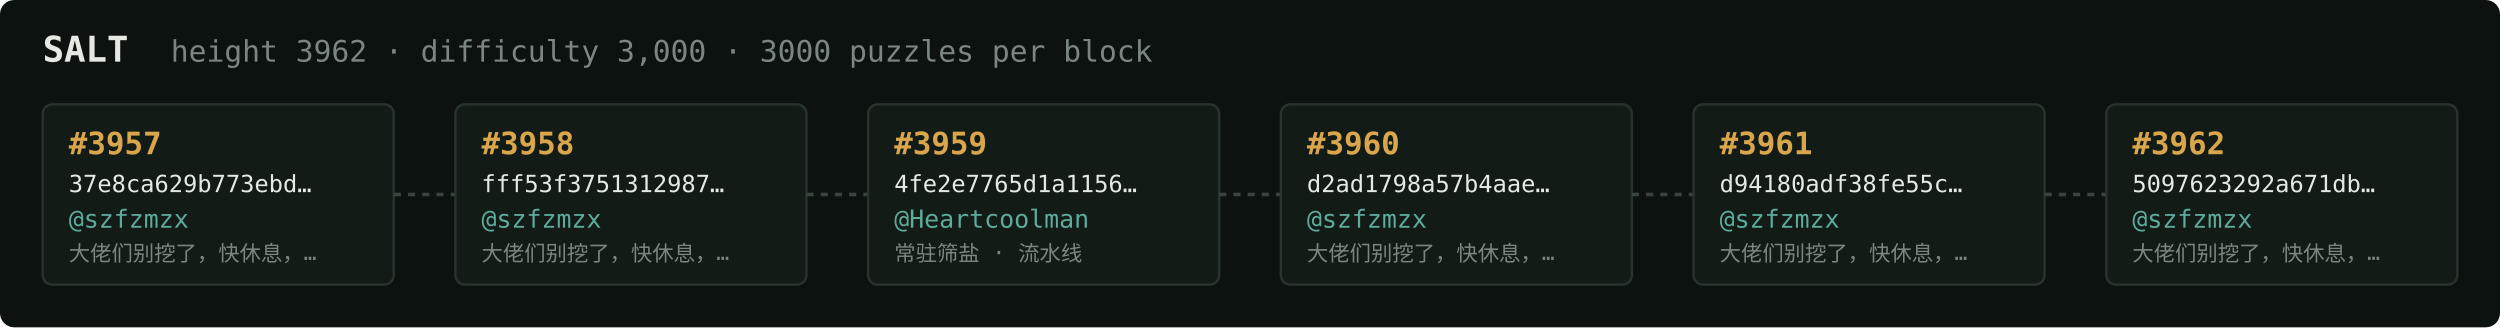
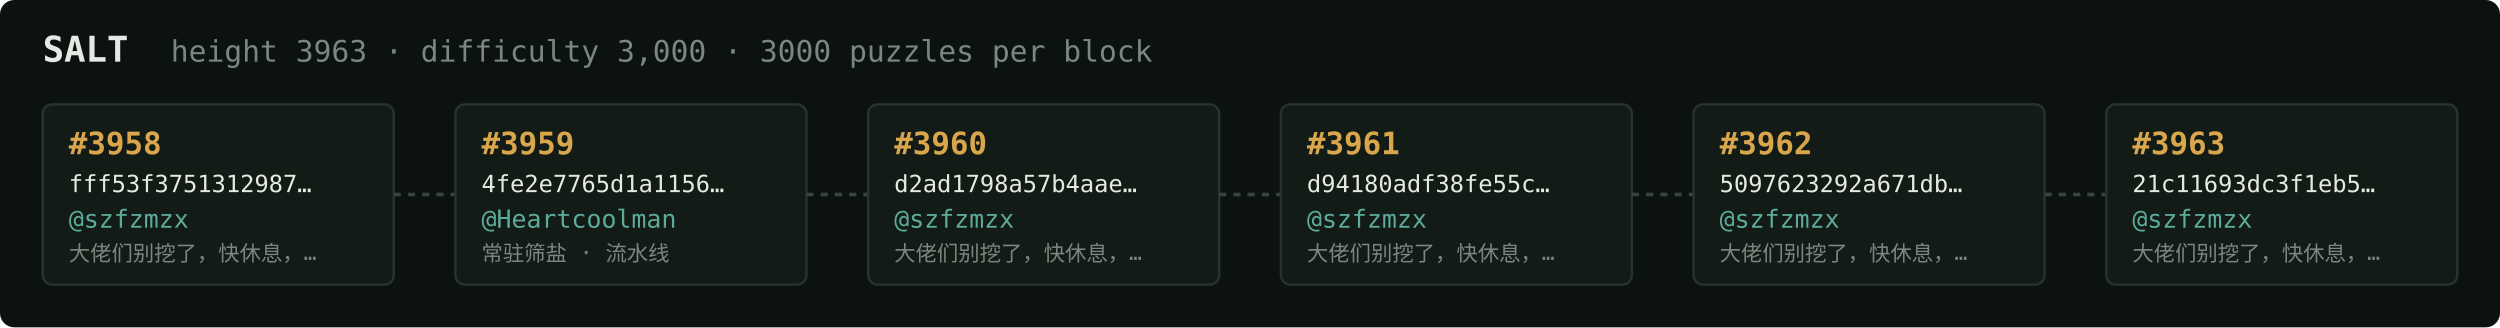
<svg xmlns="http://www.w3.org/2000/svg" width="1054" height="138" viewBox="0 0 1054 138" font-family="ui-monospace,SFMono-Regular,Menlo,monospace">
  <rect fill="#0c1210" width="1054" height="138" rx="6" />
  <text x="18" y="26" fill="#e5e9e3" font-size="15" font-weight="700">SALT</text>
-   <text x="72" y="26" fill="#7a867f" font-size="12.5">height 3962 · difficulty 3,000 · 3000 puzzles per block</text>
+   <text x="72" y="26" fill="#7a867f" font-size="12.5">height 3963 · difficulty 3,000 · 3000 puzzles per block</text>
  <rect x="18" y="44" width="148" height="76" rx="4" fill="#131b17" stroke="#28332e" stroke-width="1" />
-   <text x="29" y="65" fill="#d9a64c" font-size="13" font-weight="700">#3957</text>
-   <text x="29" y="81" fill="#e5e9e3" font-size="10">37e8ca629b773ebd…</text>
+   <text x="29" y="65" fill="#d9a64c" font-size="13" font-weight="700">#3958</text>
+   <text x="29" y="81" fill="#e5e9e3" font-size="10">fff53f3751312987…</text>
  <text x="29" y="96" fill="#5cab9b" font-size="10.5">@szfzmzx</text>
  <text x="29" y="110" fill="#7a867f" font-size="9">大佬们别挖了，快休息，…</text>
  <line x1="166" y1="82.0" x2="192" y2="82.0" stroke="#38443e" stroke-width="1.5" stroke-dasharray="3 3" />
  <rect x="192" y="44" width="148" height="76" rx="4" fill="#131b17" stroke="#28332e" stroke-width="1" />
-   <text x="203" y="65" fill="#d9a64c" font-size="13" font-weight="700">#3958</text>
-   <text x="203" y="81" fill="#e5e9e3" font-size="10">fff53f3751312987…</text>
-   <text x="203" y="96" fill="#5cab9b" font-size="10.5">@szfzmzx</text>
-   <text x="203" y="110" fill="#7a867f" font-size="9">大佬们别挖了，快休息，…</text>
+   <text x="203" y="65" fill="#d9a64c" font-size="13" font-weight="700">#3959</text>
+   <text x="203" y="81" fill="#e5e9e3" font-size="10">4fe2e7765d1a1156…</text>
+   <text x="203" y="96" fill="#5cab9b" font-size="10.5">@Heartcoolman</text>
+   <text x="203" y="110" fill="#7a867f" font-size="9">常驻筛盐 · 流水线</text>
  <line x1="340" y1="82.0" x2="366" y2="82.0" stroke="#38443e" stroke-width="1.5" stroke-dasharray="3 3" />
  <rect x="366" y="44" width="148" height="76" rx="4" fill="#131b17" stroke="#28332e" stroke-width="1" />
-   <text x="377" y="65" fill="#d9a64c" font-size="13" font-weight="700">#3959</text>
-   <text x="377" y="81" fill="#e5e9e3" font-size="10">4fe2e7765d1a1156…</text>
-   <text x="377" y="96" fill="#5cab9b" font-size="10.5">@Heartcoolman</text>
-   <text x="377" y="110" fill="#7a867f" font-size="9">常驻筛盐 · 流水线</text>
+   <text x="377" y="65" fill="#d9a64c" font-size="13" font-weight="700">#3960</text>
+   <text x="377" y="81" fill="#e5e9e3" font-size="10">d2ad1798a57b4aae…</text>
+   <text x="377" y="96" fill="#5cab9b" font-size="10.5">@szfzmzx</text>
+   <text x="377" y="110" fill="#7a867f" font-size="9">大佬们别挖了，快休息，…</text>
  <line x1="514" y1="82.0" x2="540" y2="82.0" stroke="#38443e" stroke-width="1.5" stroke-dasharray="3 3" />
  <rect x="540" y="44" width="148" height="76" rx="4" fill="#131b17" stroke="#28332e" stroke-width="1" />
-   <text x="551" y="65" fill="#d9a64c" font-size="13" font-weight="700">#3960</text>
-   <text x="551" y="81" fill="#e5e9e3" font-size="10">d2ad1798a57b4aae…</text>
+   <text x="551" y="65" fill="#d9a64c" font-size="13" font-weight="700">#3961</text>
+   <text x="551" y="81" fill="#e5e9e3" font-size="10">d94180adf38fe55c…</text>
  <text x="551" y="96" fill="#5cab9b" font-size="10.5">@szfzmzx</text>
  <text x="551" y="110" fill="#7a867f" font-size="9">大佬们别挖了，快休息，…</text>
  <line x1="688" y1="82.0" x2="714" y2="82.0" stroke="#38443e" stroke-width="1.5" stroke-dasharray="3 3" />
  <rect x="714" y="44" width="148" height="76" rx="4" fill="#131b17" stroke="#28332e" stroke-width="1" />
-   <text x="725" y="65" fill="#d9a64c" font-size="13" font-weight="700">#3961</text>
-   <text x="725" y="81" fill="#e5e9e3" font-size="10">d94180adf38fe55c…</text>
+   <text x="725" y="65" fill="#d9a64c" font-size="13" font-weight="700">#3962</text>
+   <text x="725" y="81" fill="#e5e9e3" font-size="10">5097623292a671db…</text>
  <text x="725" y="96" fill="#5cab9b" font-size="10.5">@szfzmzx</text>
  <text x="725" y="110" fill="#7a867f" font-size="9">大佬们别挖了，快休息，…</text>
  <line x1="862" y1="82.0" x2="888" y2="82.0" stroke="#38443e" stroke-width="1.5" stroke-dasharray="3 3" />
  <rect x="888" y="44" width="148" height="76" rx="4" fill="#131b17" stroke="#28332e" stroke-width="1" />
-   <text x="899" y="65" fill="#d9a64c" font-size="13" font-weight="700">#3962</text>
-   <text x="899" y="81" fill="#e5e9e3" font-size="10">5097623292a671db…</text>
+   <text x="899" y="65" fill="#d9a64c" font-size="13" font-weight="700">#3963</text>
+   <text x="899" y="81" fill="#e5e9e3" font-size="10">21c11693dc3f1eb5…</text>
  <text x="899" y="96" fill="#5cab9b" font-size="10.5">@szfzmzx</text>
  <text x="899" y="110" fill="#7a867f" font-size="9">大佬们别挖了，快休息，…</text>
</svg>
